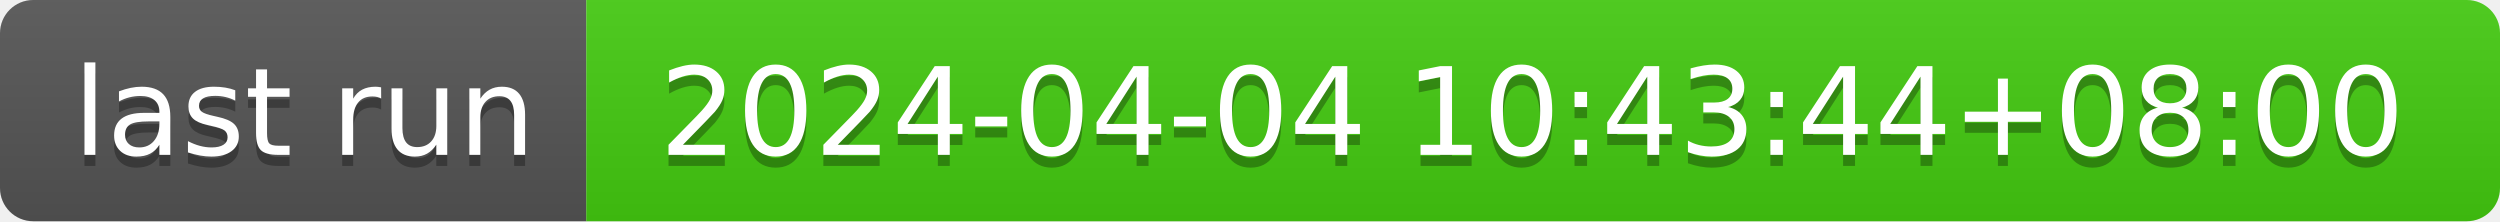
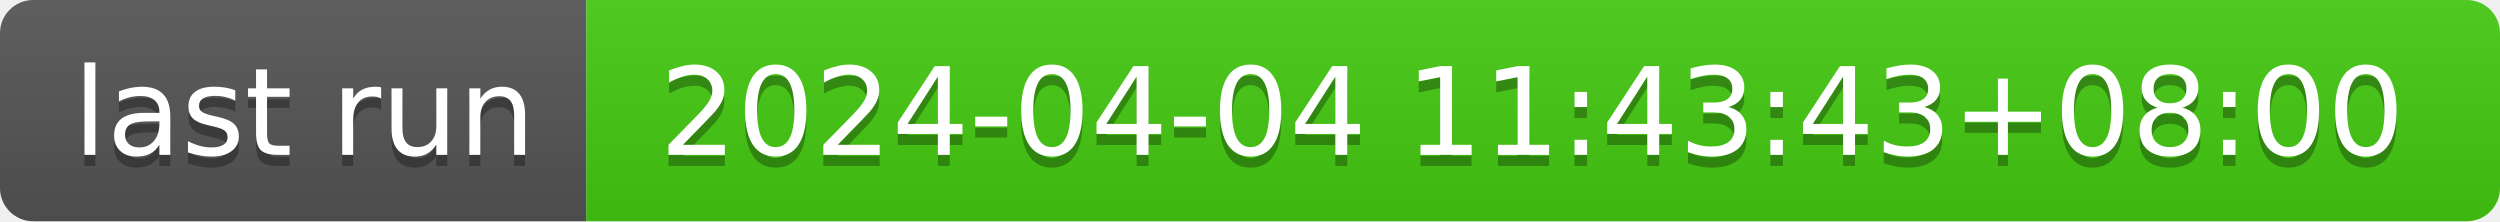
- <svg xmlns="http://www.w3.org/2000/svg" width="226" height="20" role="img" aria-label="last run: 2024-04-04 10:43:44+08:00">
+ <svg xmlns="http://www.w3.org/2000/svg" width="226" height="20" role="img" aria-label="last run: 2024-04-04 11:43:43+08:00">
  <linearGradient id="s" x2="0" y2="100%">
    <stop offset="0" stop-color="#bbb" stop-opacity=".1" />
    <stop offset="1" stop-opacity=".1" />
  </linearGradient>
  <clipPath id="r">
    <rect width="226" height="20" rx="3" fill="#fff" />
  </clipPath>
  <g clip-path="url(#r)">
    <rect width="53" height="20" fill="#555" />
    <rect x="53" width="173" height="20" fill="#4c1" />
    <rect width="226" height="20" fill="url(#s)" />
  </g>
  <g fill="#fff" text-anchor="middle" font-family="Verdana,Geneva,DejaVu Sans,sans-serif" text-rendering="geometricPrecision" font-size="110">
    <text aria-hidden="true" x="275" y="150" fill="#010101" fill-opacity=".3" transform="scale(.1)" textLength="430">last run</text>
    <text x="275" y="140" transform="scale(.1)" fill="#fff" textLength="430">last run</text>
-     <text aria-hidden="true" x="1385" y="150" fill="#010101" fill-opacity=".3" transform="scale(.1)" textLength="1630">2024-04-04 10:43:44+08:00</text>
-     <text x="1385" y="140" transform="scale(.1)" fill="#fff" textLength="1630">2024-04-04 10:43:44+08:00</text>
+     <text aria-hidden="true" x="1385" y="150" fill="#010101" fill-opacity=".3" transform="scale(.1)" textLength="1630">2024-04-04 11:43:43+08:00</text>
+     <text x="1385" y="140" transform="scale(.1)" fill="#fff" textLength="1630">2024-04-04 11:43:43+08:00</text>
  </g>
</svg>
